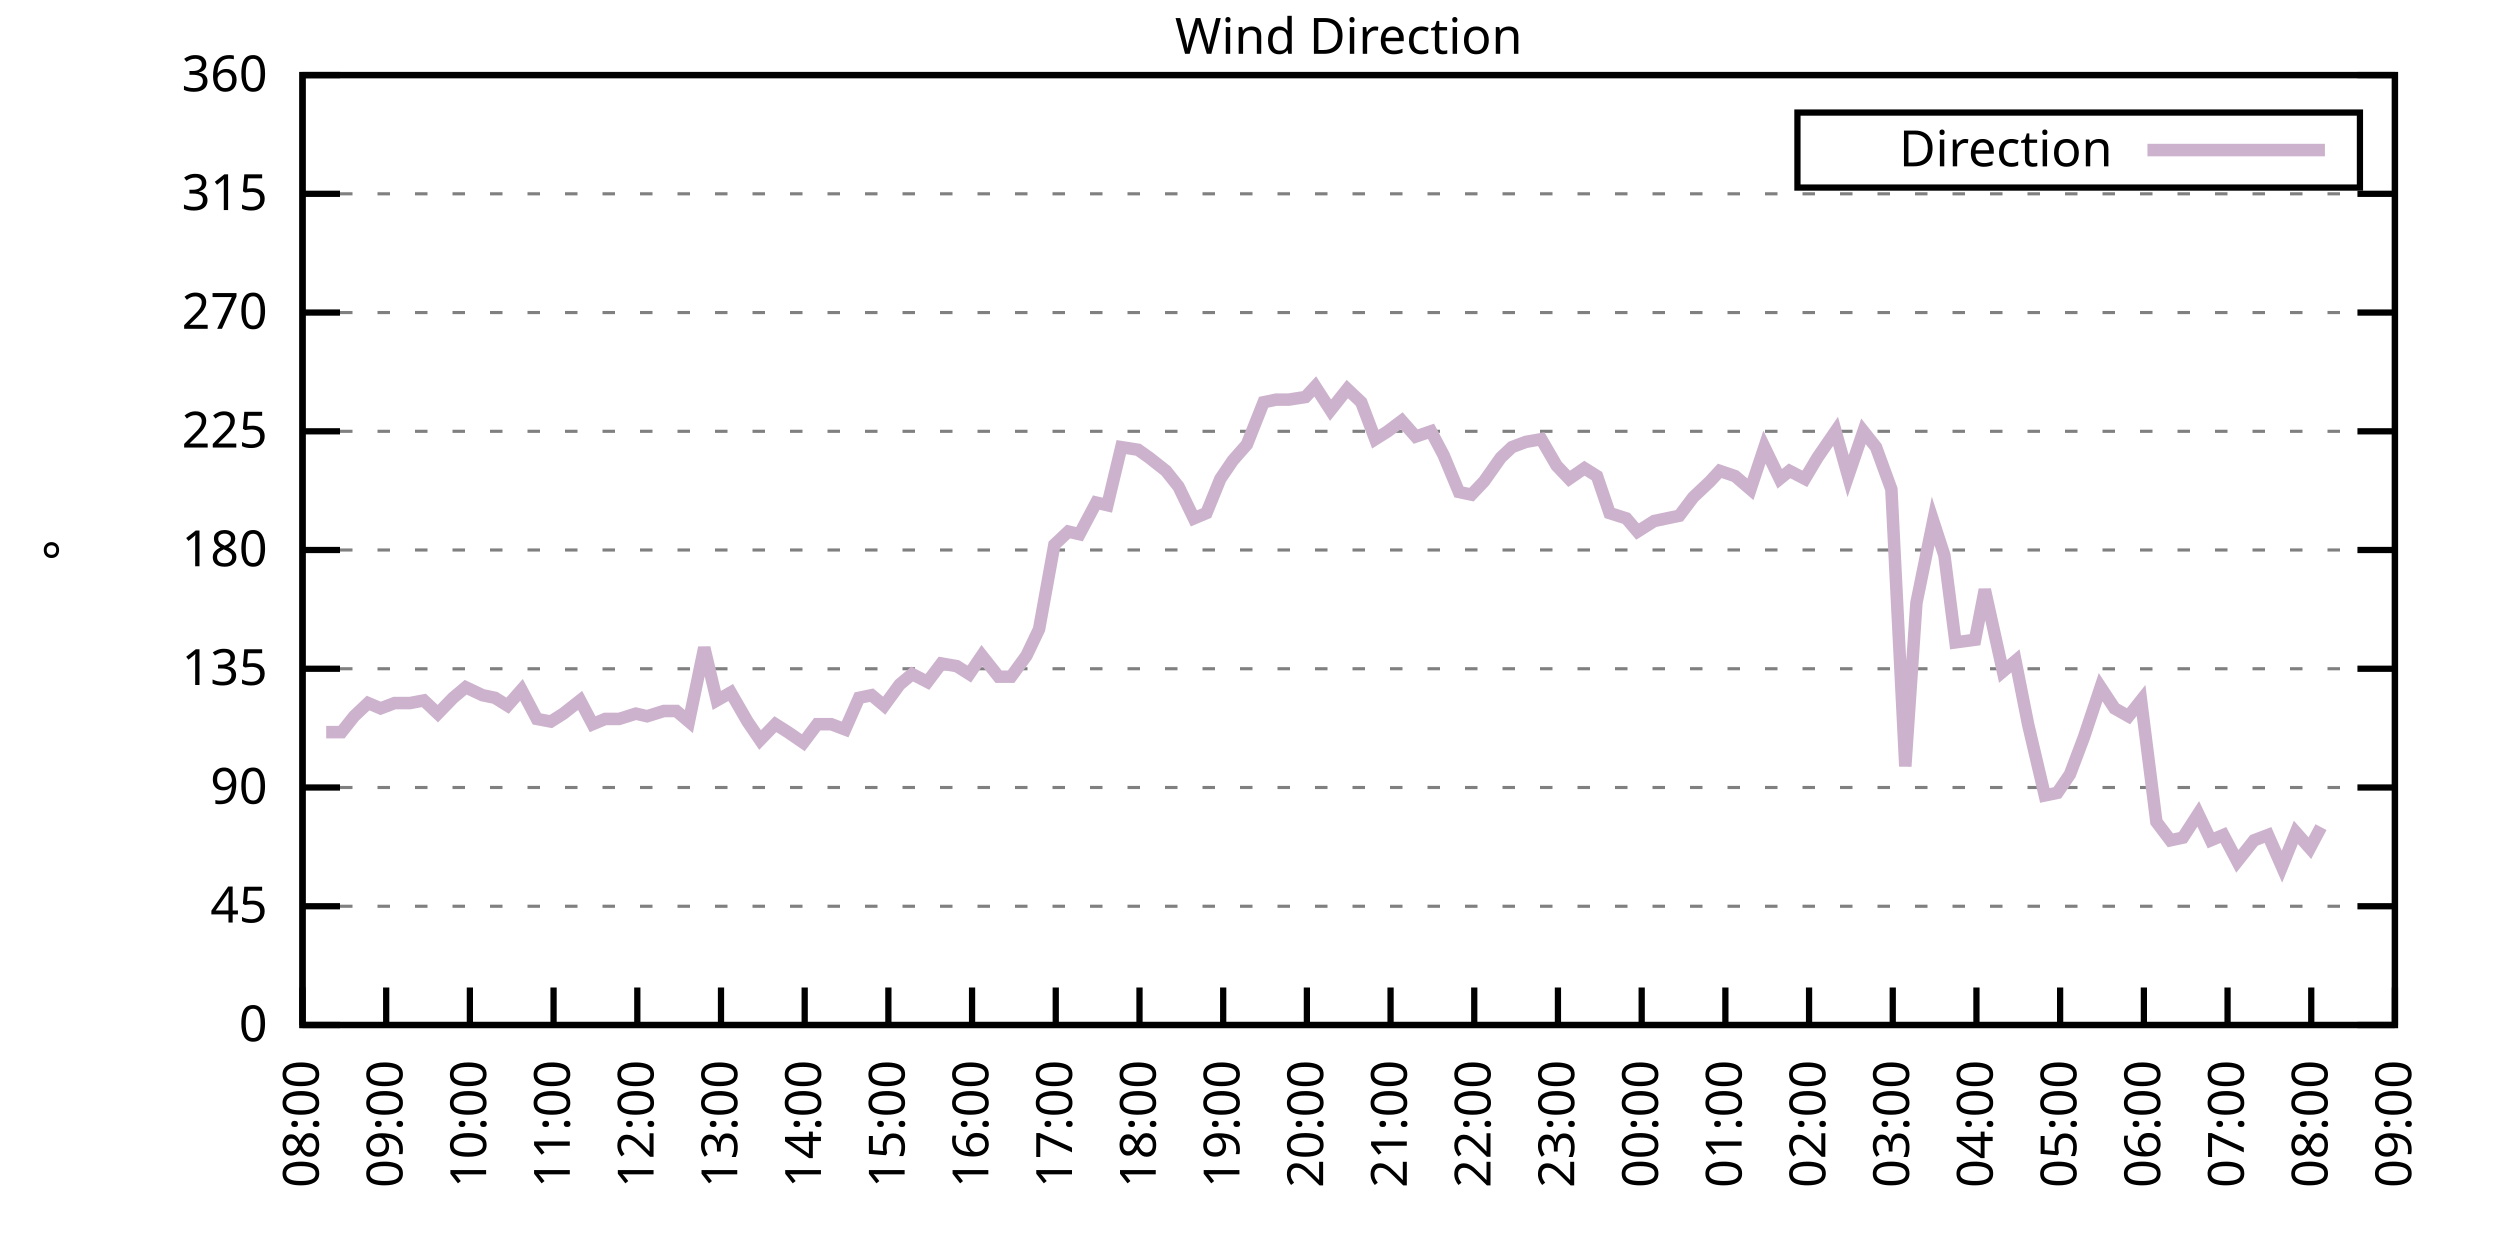
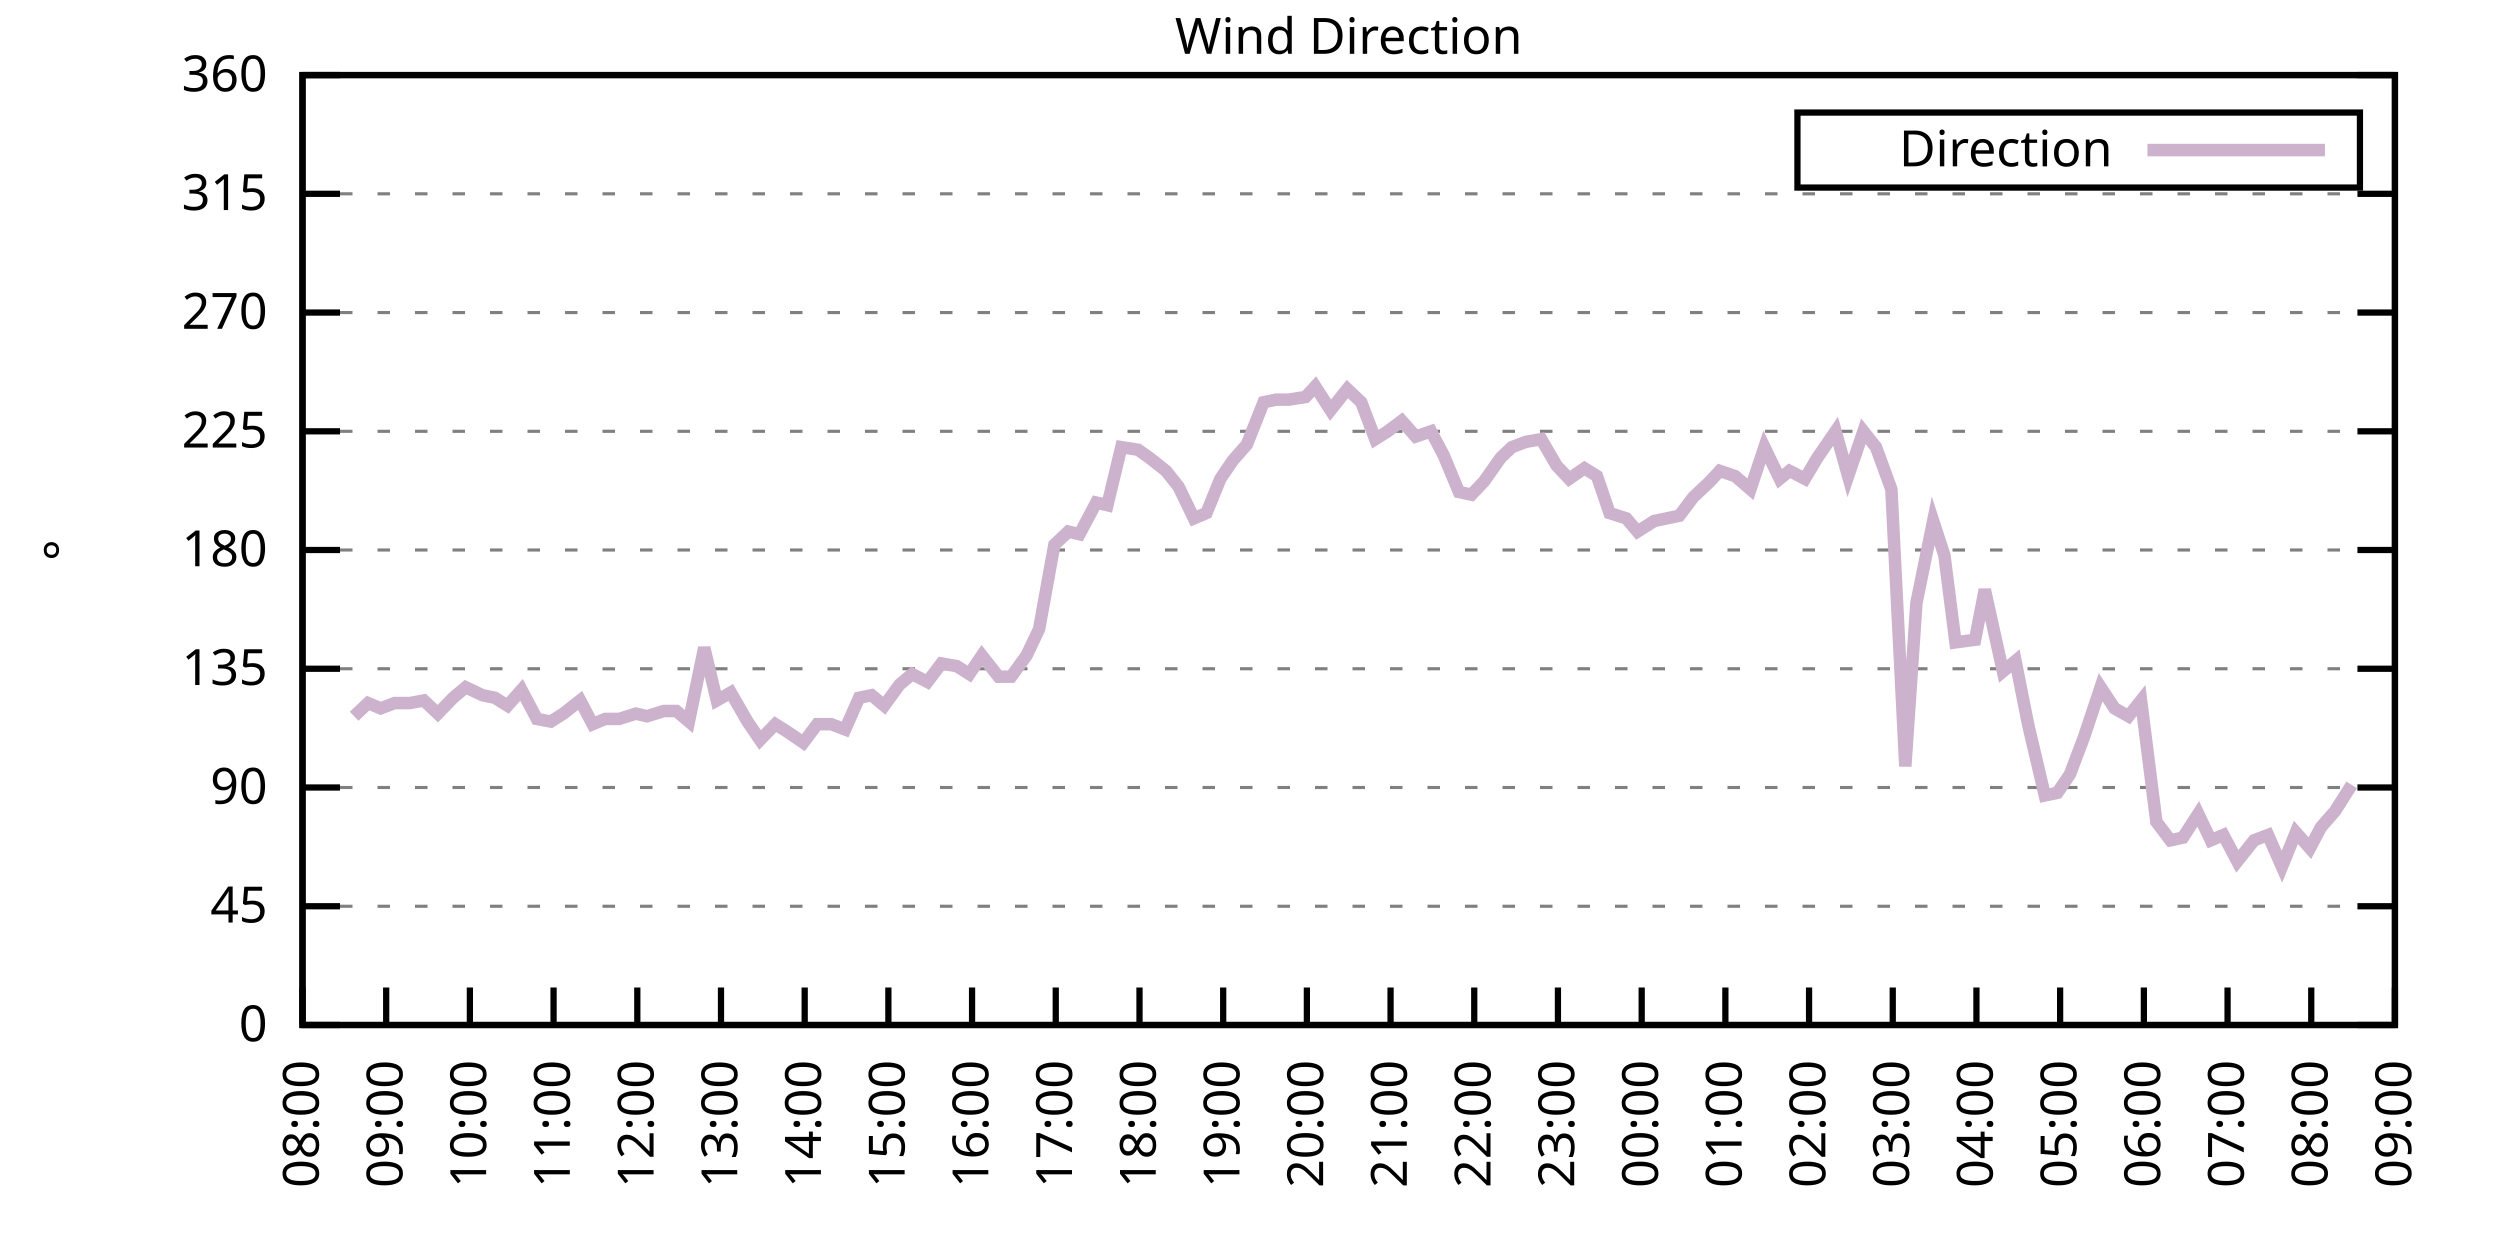
<svg xmlns="http://www.w3.org/2000/svg" xmlns:xlink="http://www.w3.org/1999/xlink" width="400" height="200" viewBox="0 0 400 200">
  <g id="gnuplot_canvas">
    <rect x="0" y="0" width="400" height="200" fill="none" />
    <defs>
      <circle id="gpDot" r="0.5" stroke-width="0.5" stroke="currentColor" />
      <path id="gpPt0" stroke-width="0.333" stroke="currentColor" d="M-1,0 h2 M0,-1 v2" />
      <path id="gpPt1" stroke-width="0.333" stroke="currentColor" d="M-1,-1 L1,1 M1,-1 L-1,1" />
      <path id="gpPt2" stroke-width="0.333" stroke="currentColor" d="M-1,0 L1,0 M0,-1 L0,1 M-1,-1 L1,1 M-1,1 L1,-1" />
      <rect id="gpPt3" stroke-width="0.333" stroke="currentColor" x="-1" y="-1" width="2" height="2" />
      <rect id="gpPt4" stroke-width="0.333" stroke="currentColor" fill="currentColor" x="-1" y="-1" width="2" height="2" />
      <circle id="gpPt5" stroke-width="0.333" stroke="currentColor" cx="0" cy="0" r="1" />
      <use xlink:href="#gpPt5" id="gpPt6" fill="currentColor" stroke="none" />
      <path id="gpPt7" stroke-width="0.333" stroke="currentColor" d="M0,-1.33 L-1.33,0.67 L1.33,0.67 z" />
      <use xlink:href="#gpPt7" id="gpPt8" fill="currentColor" stroke="none" />
      <use xlink:href="#gpPt7" id="gpPt9" stroke="currentColor" transform="rotate(180)" />
      <use xlink:href="#gpPt9" id="gpPt10" fill="currentColor" stroke="none" />
      <use xlink:href="#gpPt3" id="gpPt11" stroke="currentColor" transform="rotate(45)" />
      <use xlink:href="#gpPt11" id="gpPt12" fill="currentColor" stroke="none" />
      <path id="gpPt13" stroke-width="0.333" stroke="currentColor" d="M0,1.330 L1.265,0.411 L0.782,-1.067 L-0.782,-1.076 L-1.265,0.411 z" />
      <use xlink:href="#gpPt13" id="gpPt14" fill="currentColor" stroke="none" />
      <filter id="textbox" filterUnits="objectBoundingBox" x="0" y="0" height="1" width="1">
        <feFlood flood-color="white" flood-opacity="1" result="bgnd" />
        <feComposite in="SourceGraphic" in2="bgnd" operator="atop" />
      </filter>
      <filter id="greybox" filterUnits="objectBoundingBox" x="0" y="0" height="1" width="1">
        <feFlood flood-color="lightgrey" flood-opacity="1" result="grey" />
        <feComposite in="SourceGraphic" in2="grey" operator="atop" />
      </filter>
    </defs>
    <g fill="none" color="white" stroke="currentColor" stroke-width="1.00" stroke-linecap="butt" stroke-linejoin="miter">
</g>
    <g fill="none" color="black" stroke="currentColor" stroke-width="1.00" stroke-linecap="butt" stroke-linejoin="miter">
      <g stroke="none" shape-rendering="crispEdges">
        <polygon fill="rgb(255, 255, 255)" points="48.40,164.00 383.18,164.00 383.18,12.02 48.40,12.02 " />
      </g>
    </g>
    <g fill="none" color="black" stroke="currentColor" stroke-width="1.00" stroke-linecap="butt" stroke-linejoin="miter">
</g>
    <g fill="none" color="black" stroke="black" stroke-width="0.50" stroke-linecap="butt" stroke-linejoin="miter">
</g>
    <g fill="none" color="gray" stroke="currentColor" stroke-width="0.50" stroke-linecap="butt" stroke-linejoin="miter">
      <path stroke="gray" stroke-dasharray="2,4" class="gridline" d="M48.40,164.00 L383.19,164.00  " />
    </g>
    <g fill="none" color="gray" stroke="gray" stroke-width="1.00" stroke-linecap="butt" stroke-linejoin="miter">
</g>
    <g fill="none" color="black" stroke="currentColor" stroke-width="1.00" stroke-linecap="butt" stroke-linejoin="miter">
      <path stroke="black" d="M48.40,164.00 L54.40,164.00 M383.19,164.00 L377.19,164.00  " />
      <g transform="translate(42.80,166.60)" stroke="none" fill="black" font-family="Sans" font-size="8.00" text-anchor="end">
        <text>
          <tspan font-family="Sans"> 0</tspan>
        </text>
      </g>
    </g>
    <g fill="none" color="black" stroke="currentColor" stroke-width="1.00" stroke-linecap="butt" stroke-linejoin="miter">
</g>
    <g fill="none" color="black" stroke="black" stroke-width="0.50" stroke-linecap="butt" stroke-linejoin="miter">
</g>
    <g fill="none" color="gray" stroke="currentColor" stroke-width="0.50" stroke-linecap="butt" stroke-linejoin="miter">
      <path stroke="gray" stroke-dasharray="2,4" class="gridline" d="M48.40,145.00 L383.19,145.00  " />
    </g>
    <g fill="none" color="gray" stroke="gray" stroke-width="1.00" stroke-linecap="butt" stroke-linejoin="miter">
</g>
    <g fill="none" color="black" stroke="currentColor" stroke-width="1.00" stroke-linecap="butt" stroke-linejoin="miter">
      <path stroke="black" d="M48.40,145.00 L54.40,145.00 M383.19,145.00 L377.19,145.00  " />
      <g transform="translate(42.80,147.60)" stroke="none" fill="black" font-family="Sans" font-size="8.00" text-anchor="end">
        <text>
          <tspan font-family="Sans"> 45</tspan>
        </text>
      </g>
    </g>
    <g fill="none" color="black" stroke="currentColor" stroke-width="1.00" stroke-linecap="butt" stroke-linejoin="miter">
</g>
    <g fill="none" color="black" stroke="black" stroke-width="0.50" stroke-linecap="butt" stroke-linejoin="miter">
</g>
    <g fill="none" color="gray" stroke="currentColor" stroke-width="0.50" stroke-linecap="butt" stroke-linejoin="miter">
      <path stroke="gray" stroke-dasharray="2,4" class="gridline" d="M48.40,126.00 L383.19,126.00  " />
    </g>
    <g fill="none" color="gray" stroke="gray" stroke-width="1.00" stroke-linecap="butt" stroke-linejoin="miter">
</g>
    <g fill="none" color="black" stroke="currentColor" stroke-width="1.00" stroke-linecap="butt" stroke-linejoin="miter">
      <path stroke="black" d="M48.40,126.00 L54.40,126.00 M383.19,126.00 L377.19,126.00  " />
      <g transform="translate(42.80,128.60)" stroke="none" fill="black" font-family="Sans" font-size="8.00" text-anchor="end">
        <text>
          <tspan font-family="Sans"> 90</tspan>
        </text>
      </g>
    </g>
    <g fill="none" color="black" stroke="currentColor" stroke-width="1.00" stroke-linecap="butt" stroke-linejoin="miter">
</g>
    <g fill="none" color="black" stroke="black" stroke-width="0.50" stroke-linecap="butt" stroke-linejoin="miter">
</g>
    <g fill="none" color="gray" stroke="currentColor" stroke-width="0.50" stroke-linecap="butt" stroke-linejoin="miter">
      <path stroke="gray" stroke-dasharray="2,4" class="gridline" d="M48.40,107.00 L383.19,107.00  " />
    </g>
    <g fill="none" color="gray" stroke="gray" stroke-width="1.00" stroke-linecap="butt" stroke-linejoin="miter">
</g>
    <g fill="none" color="black" stroke="currentColor" stroke-width="1.00" stroke-linecap="butt" stroke-linejoin="miter">
      <path stroke="black" d="M48.40,107.00 L54.40,107.00 M383.19,107.00 L377.19,107.00  " />
      <g transform="translate(42.80,109.60)" stroke="none" fill="black" font-family="Sans" font-size="8.00" text-anchor="end">
        <text>
          <tspan font-family="Sans"> 135</tspan>
        </text>
      </g>
    </g>
    <g fill="none" color="black" stroke="currentColor" stroke-width="1.00" stroke-linecap="butt" stroke-linejoin="miter">
</g>
    <g fill="none" color="black" stroke="black" stroke-width="0.50" stroke-linecap="butt" stroke-linejoin="miter">
</g>
    <g fill="none" color="gray" stroke="currentColor" stroke-width="0.50" stroke-linecap="butt" stroke-linejoin="miter">
      <path stroke="gray" stroke-dasharray="2,4" class="gridline" d="M48.40,88.00 L383.19,88.00  " />
    </g>
    <g fill="none" color="gray" stroke="gray" stroke-width="1.00" stroke-linecap="butt" stroke-linejoin="miter">
</g>
    <g fill="none" color="black" stroke="currentColor" stroke-width="1.00" stroke-linecap="butt" stroke-linejoin="miter">
      <path stroke="black" d="M48.40,88.00 L54.40,88.00 M383.19,88.00 L377.19,88.00  " />
      <g transform="translate(42.80,90.60)" stroke="none" fill="black" font-family="Sans" font-size="8.00" text-anchor="end">
        <text>
          <tspan font-family="Sans"> 180</tspan>
        </text>
      </g>
    </g>
    <g fill="none" color="black" stroke="currentColor" stroke-width="1.00" stroke-linecap="butt" stroke-linejoin="miter">
</g>
    <g fill="none" color="black" stroke="black" stroke-width="0.50" stroke-linecap="butt" stroke-linejoin="miter">
</g>
    <g fill="none" color="gray" stroke="currentColor" stroke-width="0.50" stroke-linecap="butt" stroke-linejoin="miter">
      <path stroke="gray" stroke-dasharray="2,4" class="gridline" d="M48.40,69.01 L383.19,69.01  " />
    </g>
    <g fill="none" color="gray" stroke="gray" stroke-width="1.00" stroke-linecap="butt" stroke-linejoin="miter">
</g>
    <g fill="none" color="black" stroke="currentColor" stroke-width="1.00" stroke-linecap="butt" stroke-linejoin="miter">
      <path stroke="black" d="M48.40,69.01 L54.40,69.01 M383.19,69.01 L377.19,69.01  " />
      <g transform="translate(42.80,71.61)" stroke="none" fill="black" font-family="Sans" font-size="8.00" text-anchor="end">
        <text>
          <tspan font-family="Sans"> 225</tspan>
        </text>
      </g>
    </g>
    <g fill="none" color="black" stroke="currentColor" stroke-width="1.00" stroke-linecap="butt" stroke-linejoin="miter">
</g>
    <g fill="none" color="black" stroke="black" stroke-width="0.50" stroke-linecap="butt" stroke-linejoin="miter">
</g>
    <g fill="none" color="gray" stroke="currentColor" stroke-width="0.50" stroke-linecap="butt" stroke-linejoin="miter">
      <path stroke="gray" stroke-dasharray="2,4" class="gridline" d="M48.40,50.01 L383.19,50.01  " />
    </g>
    <g fill="none" color="gray" stroke="gray" stroke-width="1.00" stroke-linecap="butt" stroke-linejoin="miter">
</g>
    <g fill="none" color="black" stroke="currentColor" stroke-width="1.00" stroke-linecap="butt" stroke-linejoin="miter">
      <path stroke="black" d="M48.40,50.01 L54.40,50.01 M383.19,50.01 L377.19,50.01  " />
      <g transform="translate(42.80,52.61)" stroke="none" fill="black" font-family="Sans" font-size="8.00" text-anchor="end">
        <text>
          <tspan font-family="Sans"> 270</tspan>
        </text>
      </g>
    </g>
    <g fill="none" color="black" stroke="currentColor" stroke-width="1.00" stroke-linecap="butt" stroke-linejoin="miter">
</g>
    <g fill="none" color="black" stroke="black" stroke-width="0.50" stroke-linecap="butt" stroke-linejoin="miter">
</g>
    <g fill="none" color="gray" stroke="currentColor" stroke-width="0.50" stroke-linecap="butt" stroke-linejoin="miter">
      <path stroke="gray" stroke-dasharray="2,4" class="gridline" d="M48.40,31.01 L383.19,31.01  " />
    </g>
    <g fill="none" color="gray" stroke="gray" stroke-width="1.00" stroke-linecap="butt" stroke-linejoin="miter">
</g>
    <g fill="none" color="black" stroke="currentColor" stroke-width="1.00" stroke-linecap="butt" stroke-linejoin="miter">
      <path stroke="black" d="M48.40,31.01 L54.40,31.01 M383.19,31.01 L377.19,31.01  " />
      <g transform="translate(42.80,33.61)" stroke="none" fill="black" font-family="Sans" font-size="8.00" text-anchor="end">
        <text>
          <tspan font-family="Sans"> 315</tspan>
        </text>
      </g>
    </g>
    <g fill="none" color="black" stroke="currentColor" stroke-width="1.00" stroke-linecap="butt" stroke-linejoin="miter">
</g>
    <g fill="none" color="black" stroke="black" stroke-width="0.50" stroke-linecap="butt" stroke-linejoin="miter">
</g>
    <g fill="none" color="gray" stroke="currentColor" stroke-width="0.50" stroke-linecap="butt" stroke-linejoin="miter">
      <path stroke="gray" stroke-dasharray="2,4" class="gridline" d="M48.40,12.01 L383.19,12.01  " />
    </g>
    <g fill="none" color="gray" stroke="gray" stroke-width="1.00" stroke-linecap="butt" stroke-linejoin="miter">
</g>
    <g fill="none" color="black" stroke="currentColor" stroke-width="1.00" stroke-linecap="butt" stroke-linejoin="miter">
      <path stroke="black" d="M48.40,12.01 L54.40,12.01 M383.19,12.01 L377.19,12.01  " />
      <g transform="translate(42.80,14.61)" stroke="none" fill="black" font-family="Sans" font-size="8.00" text-anchor="end">
        <text>
          <tspan font-family="Sans"> 360</tspan>
        </text>
      </g>
    </g>
    <g fill="none" color="black" stroke="currentColor" stroke-width="1.00" stroke-linecap="butt" stroke-linejoin="miter">
      <path stroke="black" d="M48.40,164.00 L48.40,158.00  " />
      <g transform="translate(51.00,169.60) rotate(270.00)" stroke="none" fill="black" font-family="Sans" font-size="8.00" text-anchor="end">
        <text>
          <tspan font-family="Sans">08:00</tspan>
        </text>
      </g>
    </g>
    <g fill="none" color="black" stroke="currentColor" stroke-width="1.00" stroke-linecap="butt" stroke-linejoin="miter">
      <path stroke="black" d="M61.79,164.00 L61.79,158.00  " />
      <g transform="translate(64.39,169.60) rotate(270.00)" stroke="none" fill="black" font-family="Sans" font-size="8.00" text-anchor="end">
        <text>
          <tspan font-family="Sans">09:00</tspan>
        </text>
      </g>
    </g>
    <g fill="none" color="black" stroke="currentColor" stroke-width="1.00" stroke-linecap="butt" stroke-linejoin="miter">
      <path stroke="black" d="M75.18,164.00 L75.18,158.00  " />
      <g transform="translate(77.78,169.60) rotate(270.00)" stroke="none" fill="black" font-family="Sans" font-size="8.00" text-anchor="end">
        <text>
          <tspan font-family="Sans">10:00</tspan>
        </text>
      </g>
    </g>
    <g fill="none" color="black" stroke="currentColor" stroke-width="1.00" stroke-linecap="butt" stroke-linejoin="miter">
      <path stroke="black" d="M88.57,164.00 L88.57,158.00  " />
      <g transform="translate(91.17,169.60) rotate(270.00)" stroke="none" fill="black" font-family="Sans" font-size="8.00" text-anchor="end">
        <text>
          <tspan font-family="Sans">11:00</tspan>
        </text>
      </g>
    </g>
    <g fill="none" color="black" stroke="currentColor" stroke-width="1.00" stroke-linecap="butt" stroke-linejoin="miter">
      <path stroke="black" d="M101.97,164.00 L101.97,158.00  " />
      <g transform="translate(104.57,169.60) rotate(270.00)" stroke="none" fill="black" font-family="Sans" font-size="8.00" text-anchor="end">
        <text>
          <tspan font-family="Sans">12:00</tspan>
        </text>
      </g>
    </g>
    <g fill="none" color="black" stroke="currentColor" stroke-width="1.00" stroke-linecap="butt" stroke-linejoin="miter">
      <path stroke="black" d="M115.36,164.00 L115.36,158.00  " />
      <g transform="translate(117.96,169.60) rotate(270.00)" stroke="none" fill="black" font-family="Sans" font-size="8.00" text-anchor="end">
        <text>
          <tspan font-family="Sans">13:00</tspan>
        </text>
      </g>
    </g>
    <g fill="none" color="black" stroke="currentColor" stroke-width="1.00" stroke-linecap="butt" stroke-linejoin="miter">
      <path stroke="black" d="M128.75,164.00 L128.75,158.00  " />
      <g transform="translate(131.35,169.60) rotate(270.00)" stroke="none" fill="black" font-family="Sans" font-size="8.00" text-anchor="end">
        <text>
          <tspan font-family="Sans">14:00</tspan>
        </text>
      </g>
    </g>
    <g fill="none" color="black" stroke="currentColor" stroke-width="1.00" stroke-linecap="butt" stroke-linejoin="miter">
      <path stroke="black" d="M142.14,164.00 L142.14,158.00  " />
      <g transform="translate(144.74,169.60) rotate(270.00)" stroke="none" fill="black" font-family="Sans" font-size="8.00" text-anchor="end">
        <text>
          <tspan font-family="Sans">15:00</tspan>
        </text>
      </g>
    </g>
    <g fill="none" color="black" stroke="currentColor" stroke-width="1.00" stroke-linecap="butt" stroke-linejoin="miter">
      <path stroke="black" d="M155.53,164.00 L155.53,158.00  " />
      <g transform="translate(158.13,169.60) rotate(270.00)" stroke="none" fill="black" font-family="Sans" font-size="8.00" text-anchor="end">
        <text>
          <tspan font-family="Sans">16:00</tspan>
        </text>
      </g>
    </g>
    <g fill="none" color="black" stroke="currentColor" stroke-width="1.00" stroke-linecap="butt" stroke-linejoin="miter">
      <path stroke="black" d="M168.92,164.00 L168.92,158.00  " />
      <g transform="translate(171.52,169.60) rotate(270.00)" stroke="none" fill="black" font-family="Sans" font-size="8.00" text-anchor="end">
        <text>
          <tspan font-family="Sans">17:00</tspan>
        </text>
      </g>
    </g>
    <g fill="none" color="black" stroke="currentColor" stroke-width="1.00" stroke-linecap="butt" stroke-linejoin="miter">
      <path stroke="black" d="M182.32,164.00 L182.32,158.00  " />
      <g transform="translate(184.92,169.60) rotate(270.00)" stroke="none" fill="black" font-family="Sans" font-size="8.00" text-anchor="end">
        <text>
          <tspan font-family="Sans">18:00</tspan>
        </text>
      </g>
    </g>
    <g fill="none" color="black" stroke="currentColor" stroke-width="1.00" stroke-linecap="butt" stroke-linejoin="miter">
      <path stroke="black" d="M195.71,164.00 L195.71,158.00  " />
      <g transform="translate(198.31,169.60) rotate(270.00)" stroke="none" fill="black" font-family="Sans" font-size="8.00" text-anchor="end">
        <text>
          <tspan font-family="Sans">19:00</tspan>
        </text>
      </g>
    </g>
    <g fill="none" color="black" stroke="currentColor" stroke-width="1.00" stroke-linecap="butt" stroke-linejoin="miter">
      <path stroke="black" d="M209.10,164.00 L209.10,158.00  " />
      <g transform="translate(211.70,169.60) rotate(270.00)" stroke="none" fill="black" font-family="Sans" font-size="8.00" text-anchor="end">
        <text>
          <tspan font-family="Sans">20:00</tspan>
        </text>
      </g>
    </g>
    <g fill="none" color="black" stroke="currentColor" stroke-width="1.00" stroke-linecap="butt" stroke-linejoin="miter">
      <path stroke="black" d="M222.49,164.00 L222.49,158.00  " />
      <g transform="translate(225.09,169.60) rotate(270.00)" stroke="none" fill="black" font-family="Sans" font-size="8.00" text-anchor="end">
        <text>
          <tspan font-family="Sans">21:00</tspan>
        </text>
      </g>
    </g>
    <g fill="none" color="black" stroke="currentColor" stroke-width="1.00" stroke-linecap="butt" stroke-linejoin="miter">
      <path stroke="black" d="M235.88,164.00 L235.88,158.00  " />
      <g transform="translate(238.48,169.60) rotate(270.00)" stroke="none" fill="black" font-family="Sans" font-size="8.00" text-anchor="end">
        <text>
          <tspan font-family="Sans">22:00</tspan>
        </text>
      </g>
    </g>
    <g fill="none" color="black" stroke="currentColor" stroke-width="1.00" stroke-linecap="butt" stroke-linejoin="miter">
      <path stroke="black" d="M249.27,164.00 L249.27,158.00  " />
      <g transform="translate(251.87,169.60) rotate(270.00)" stroke="none" fill="black" font-family="Sans" font-size="8.00" text-anchor="end">
        <text>
          <tspan font-family="Sans">23:00</tspan>
        </text>
      </g>
    </g>
    <g fill="none" color="black" stroke="currentColor" stroke-width="1.00" stroke-linecap="butt" stroke-linejoin="miter">
      <path stroke="black" d="M262.67,164.00 L262.67,158.00  " />
      <g transform="translate(265.27,169.60) rotate(270.00)" stroke="none" fill="black" font-family="Sans" font-size="8.00" text-anchor="end">
        <text>
          <tspan font-family="Sans">00:00</tspan>
        </text>
      </g>
    </g>
    <g fill="none" color="black" stroke="currentColor" stroke-width="1.00" stroke-linecap="butt" stroke-linejoin="miter">
      <path stroke="black" d="M276.06,164.00 L276.06,158.00  " />
      <g transform="translate(278.66,169.60) rotate(270.00)" stroke="none" fill="black" font-family="Sans" font-size="8.00" text-anchor="end">
        <text>
          <tspan font-family="Sans">01:00</tspan>
        </text>
      </g>
    </g>
    <g fill="none" color="black" stroke="currentColor" stroke-width="1.00" stroke-linecap="butt" stroke-linejoin="miter">
      <path stroke="black" d="M289.45,164.00 L289.45,158.00  " />
      <g transform="translate(292.05,169.60) rotate(270.00)" stroke="none" fill="black" font-family="Sans" font-size="8.00" text-anchor="end">
        <text>
          <tspan font-family="Sans">02:00</tspan>
        </text>
      </g>
    </g>
    <g fill="none" color="black" stroke="currentColor" stroke-width="1.00" stroke-linecap="butt" stroke-linejoin="miter">
      <path stroke="black" d="M302.84,164.00 L302.84,158.00  " />
      <g transform="translate(305.44,169.60) rotate(270.00)" stroke="none" fill="black" font-family="Sans" font-size="8.00" text-anchor="end">
        <text>
          <tspan font-family="Sans">03:00</tspan>
        </text>
      </g>
    </g>
    <g fill="none" color="black" stroke="currentColor" stroke-width="1.00" stroke-linecap="butt" stroke-linejoin="miter">
      <path stroke="black" d="M316.23,164.00 L316.23,158.00  " />
      <g transform="translate(318.83,169.60) rotate(270.00)" stroke="none" fill="black" font-family="Sans" font-size="8.00" text-anchor="end">
        <text>
          <tspan font-family="Sans">04:00</tspan>
        </text>
      </g>
    </g>
    <g fill="none" color="black" stroke="currentColor" stroke-width="1.00" stroke-linecap="butt" stroke-linejoin="miter">
      <path stroke="black" d="M329.62,164.00 L329.62,158.00  " />
      <g transform="translate(332.22,169.60) rotate(270.00)" stroke="none" fill="black" font-family="Sans" font-size="8.00" text-anchor="end">
        <text>
          <tspan font-family="Sans">05:00</tspan>
        </text>
      </g>
    </g>
    <g fill="none" color="black" stroke="currentColor" stroke-width="1.00" stroke-linecap="butt" stroke-linejoin="miter">
      <path stroke="black" d="M343.02,164.00 L343.02,158.00  " />
      <g transform="translate(345.62,169.60) rotate(270.00)" stroke="none" fill="black" font-family="Sans" font-size="8.00" text-anchor="end">
        <text>
          <tspan font-family="Sans">06:00</tspan>
        </text>
      </g>
    </g>
    <g fill="none" color="black" stroke="currentColor" stroke-width="1.00" stroke-linecap="butt" stroke-linejoin="miter">
      <path stroke="black" d="M356.41,164.00 L356.41,158.00  " />
      <g transform="translate(359.01,169.60) rotate(270.00)" stroke="none" fill="black" font-family="Sans" font-size="8.00" text-anchor="end">
        <text>
          <tspan font-family="Sans">07:00</tspan>
        </text>
      </g>
    </g>
    <g fill="none" color="black" stroke="currentColor" stroke-width="1.00" stroke-linecap="butt" stroke-linejoin="miter">
      <path stroke="black" d="M369.80,164.00 L369.80,158.00  " />
      <g transform="translate(372.40,169.60) rotate(270.00)" stroke="none" fill="black" font-family="Sans" font-size="8.00" text-anchor="end">
        <text>
          <tspan font-family="Sans">08:00</tspan>
        </text>
      </g>
    </g>
    <g fill="none" color="black" stroke="currentColor" stroke-width="1.00" stroke-linecap="butt" stroke-linejoin="miter">
      <path stroke="black" d="M383.19,164.00 L383.19,158.00  " />
      <g transform="translate(385.79,169.60) rotate(270.00)" stroke="none" fill="black" font-family="Sans" font-size="8.00" text-anchor="end">
        <text>
          <tspan font-family="Sans">09:00</tspan>
        </text>
      </g>
    </g>
    <g fill="none" color="black" stroke="currentColor" stroke-width="1.00" stroke-linecap="butt" stroke-linejoin="miter">
</g>
    <g fill="none" color="black" stroke="currentColor" stroke-width="1.00" stroke-linecap="butt" stroke-linejoin="miter">
      <path stroke="black" d="M48.40,12.01 L48.40,164.00 L383.19,164.00 L383.19,12.01 L48.40,12.01 Z  " />
    </g>
    <g fill="none" color="black" stroke="currentColor" stroke-width="1.00" stroke-linecap="butt" stroke-linejoin="miter">
</g>
    <g fill="none" color="black" stroke="currentColor" stroke-width="1.00" stroke-linecap="butt" stroke-linejoin="miter">
      <path stroke="black" d="M287.59,30.01 L287.59,18.01 L377.59,18.01 L377.59,30.01 L287.59,30.01 Z  " />
    </g>
    <g id="Wind_direction_plot_1">
      <g fill="none" color="white" stroke="black" stroke-width="2.00" stroke-linecap="butt" stroke-linejoin="miter">
</g>
      <g fill="none" color="black" stroke="currentColor" stroke-width="2.00" stroke-linecap="butt" stroke-linejoin="miter">
        <g transform="translate(337.99,26.61)" stroke="none" fill="black" font-family="Sans" font-size="8.00" text-anchor="end">
          <text>
            <tspan font-family="Sans">Direction</tspan>
          </text>
        </g>
      </g>
      <g fill="none" color="black" stroke="currentColor" stroke-width="2.00" stroke-linecap="butt" stroke-linejoin="miter">
-         <path stroke="rgb(204, 178, 204)" d="M343.59,24.01 L371.99,24.01 M52.19,117.14 L54.65,117.14 L56.66,114.60 L58.89,112.49 L60.90,113.34 L63.13,112.49   L65.59,112.49 L67.82,112.07 L70.05,114.18 L72.50,111.65 L74.51,109.96 L77.19,111.23 L79.20,111.65 L81.21,112.91   L83.44,110.38 L85.90,115.03 L88.13,115.45 L90.14,114.18 L92.82,112.07 L94.82,115.87 L96.83,115.03 L99.06,115.03   L101.74,114.18 L103.53,114.60 L106.21,113.76 L108.22,113.76 L110.22,115.45 L112.68,103.63 L114.69,112.07 L116.92,110.80   L119.60,115.45 L121.61,118.40 L124.06,115.87 L126.07,117.14 L128.53,118.83 L130.76,115.87 L132.99,115.87 L135.22,116.71   L137.45,111.65 L139.46,111.23 L141.47,112.91 L143.93,109.54 L145.94,107.85 L148.39,109.11 L150.62,106.16 L153.08,106.58   L155.09,107.85 L157.10,104.89 L159.77,108.27 L161.78,108.27 L164.24,104.89 L166.25,100.67 L168.70,87.16 L170.93,85.05   L172.72,85.47 L175.40,80.41 L177.18,80.83 L179.41,71.54 L182.09,71.96 L183.88,73.23 L186.56,75.34 L188.57,77.87   L191.02,82.94 L193.03,82.09 L195.26,76.61 L197.27,73.65 L199.50,71.12 L202.18,64.36 L204.19,63.94 L206.20,63.94   L208.88,63.52 L210.44,61.83 L212.89,65.63 L215.57,62.25 L217.80,64.36 L220.04,70.27 L222.04,69.01 L224.28,67.32   L226.51,69.85 L228.96,69.01 L230.97,72.81 L233.43,78.72 L235.44,79.14 L237.44,77.03 L240.12,73.23 L241.91,71.54   L244.14,70.70 L246.60,70.27 L249.05,74.49 L251.06,76.61 L253.51,74.92 L255.52,76.18 L257.53,82.09 L260.21,82.94   L262.00,85.05 L264.67,83.36 L266.68,82.94 L268.69,82.52 L270.92,79.56 L273.60,77.03 L275.16,75.34 L277.62,76.18   L280.07,78.29 L282.31,71.54 L284.76,76.61 L286.32,75.34 L288.78,76.61 L290.79,73.23 L293.69,69.01 L295.70,76.18   L298.15,69.01 L300.16,71.54 L302.62,78.29 L304.85,122.62 L306.63,96.45 L309.31,83.36 L311.10,88.85 L312.88,102.78   L316.01,102.36 L317.57,94.34 L320.47,107.43 L322.48,105.74 L324.49,115.87 L327.17,127.27 L329.18,126.85 L331.19,123.89   L333.42,117.98 L336.10,109.96 L338.33,113.34 L340.56,114.60 L342.57,112.07 L345.02,131.49 L347.26,134.45 L349.26,134.02   L351.72,130.22 L353.73,134.45 L355.74,133.60 L357.97,137.82 L360.65,134.45 L362.88,133.60 L365.11,138.67 L367.34,133.18   L369.58,135.71 L371.36,132.34  " />
+         <path stroke="rgb(204, 178, 204)" d="M343.59,24.01 L371.99,24.01 M56.66,114.60 L58.89,112.49 L60.90,113.34 L63.13,112.49 L65.59,112.49 L67.82,112.07   L70.05,114.18 L72.50,111.65 L74.51,109.96 L77.19,111.23 L79.20,111.65 L81.21,112.91 L83.44,110.38 L85.90,115.03   L88.13,115.45 L90.14,114.18 L92.82,112.07 L94.82,115.87 L96.83,115.03 L99.06,115.03 L101.74,114.18 L103.53,114.60   L106.21,113.76 L108.22,113.76 L110.22,115.45 L112.68,103.63 L114.69,112.07 L116.92,110.80 L119.60,115.45 L121.61,118.40   L124.06,115.87 L126.07,117.14 L128.53,118.83 L130.76,115.87 L132.99,115.87 L135.22,116.71 L137.45,111.65 L139.46,111.23   L141.47,112.91 L143.93,109.54 L145.94,107.85 L148.39,109.11 L150.62,106.16 L153.08,106.58 L155.09,107.85 L157.10,104.89   L159.77,108.27 L161.78,108.27 L164.24,104.89 L166.25,100.67 L168.70,87.16 L170.93,85.05 L172.72,85.47 L175.40,80.41   L177.18,80.83 L179.41,71.54 L182.09,71.96 L183.88,73.23 L186.56,75.34 L188.57,77.87 L191.02,82.94 L193.03,82.09   L195.26,76.61 L197.27,73.65 L199.50,71.12 L202.18,64.36 L204.19,63.94 L206.20,63.94 L208.88,63.52 L210.44,61.83   L212.89,65.63 L215.57,62.25 L217.80,64.36 L220.04,70.27 L222.04,69.01 L224.28,67.32 L226.51,69.85 L228.96,69.01   L230.97,72.81 L233.43,78.72 L235.44,79.14 L237.44,77.03 L240.12,73.23 L241.91,71.54 L244.14,70.70 L246.60,70.27   L249.05,74.49 L251.06,76.61 L253.51,74.92 L255.52,76.18 L257.53,82.09 L260.21,82.94 L262.00,85.05 L264.67,83.36   L266.68,82.94 L268.69,82.52 L270.92,79.56 L273.60,77.03 L275.16,75.34 L277.62,76.18 L280.07,78.29 L282.31,71.54   L284.76,76.61 L286.32,75.34 L288.78,76.61 L290.79,73.23 L293.69,69.01 L295.70,76.18 L298.15,69.01 L300.16,71.54   L302.62,78.29 L304.85,122.62 L306.63,96.45 L309.31,83.36 L311.10,88.85 L312.88,102.78 L316.01,102.36 L317.57,94.34   L320.47,107.43 L322.48,105.74 L324.49,115.87 L327.17,127.27 L329.18,126.85 L331.19,123.89 L333.42,117.98 L336.10,109.96   L338.33,113.34 L340.56,114.60 L342.57,112.07 L345.02,131.49 L347.26,134.45 L349.26,134.02 L351.72,130.22 L353.73,134.45   L355.74,133.60 L357.97,137.82 L360.65,134.45 L362.88,133.60 L365.11,138.67 L367.34,133.18 L369.58,135.71 L371.36,132.34   L373.59,129.80 L376.27,125.58  " />
      </g>
    </g>
    <g fill="none" color="black" stroke="currentColor" stroke-width="2.00" stroke-linecap="butt" stroke-linejoin="miter">
</g>
    <g fill="none" color="black" stroke="black" stroke-width="1.00" stroke-linecap="butt" stroke-linejoin="miter">
</g>
    <g fill="none" color="black" stroke="currentColor" stroke-width="1.00" stroke-linecap="butt" stroke-linejoin="miter">
      <path stroke="black" d="M48.40,12.01 L48.40,164.00 L383.19,164.00 L383.19,12.01 L48.40,12.01 Z  " />
      <g transform="translate(12.80,88.01) rotate(270.00)" stroke="none" fill="black" font-family="Sans" font-size="8.00" text-anchor="middle">
        <text>
          <tspan font-family="Sans">°</tspan>
        </text>
      </g>
    </g>
    <g fill="none" color="black" stroke="currentColor" stroke-width="1.00" stroke-linecap="butt" stroke-linejoin="miter">
</g>
    <g fill="none" color="black" stroke="currentColor" stroke-width="1.00" stroke-linecap="butt" stroke-linejoin="miter">
      <g transform="translate(215.79,8.61)" stroke="none" fill="black" font-family="Sans" font-size="8.00" text-anchor="middle">
        <text>
          <tspan font-family="Sans">Wind Direction</tspan>
        </text>
      </g>
    </g>
    <g fill="none" color="black" stroke="currentColor" stroke-width="1.00" stroke-linecap="butt" stroke-linejoin="miter">
</g>
  </g>
</svg>
